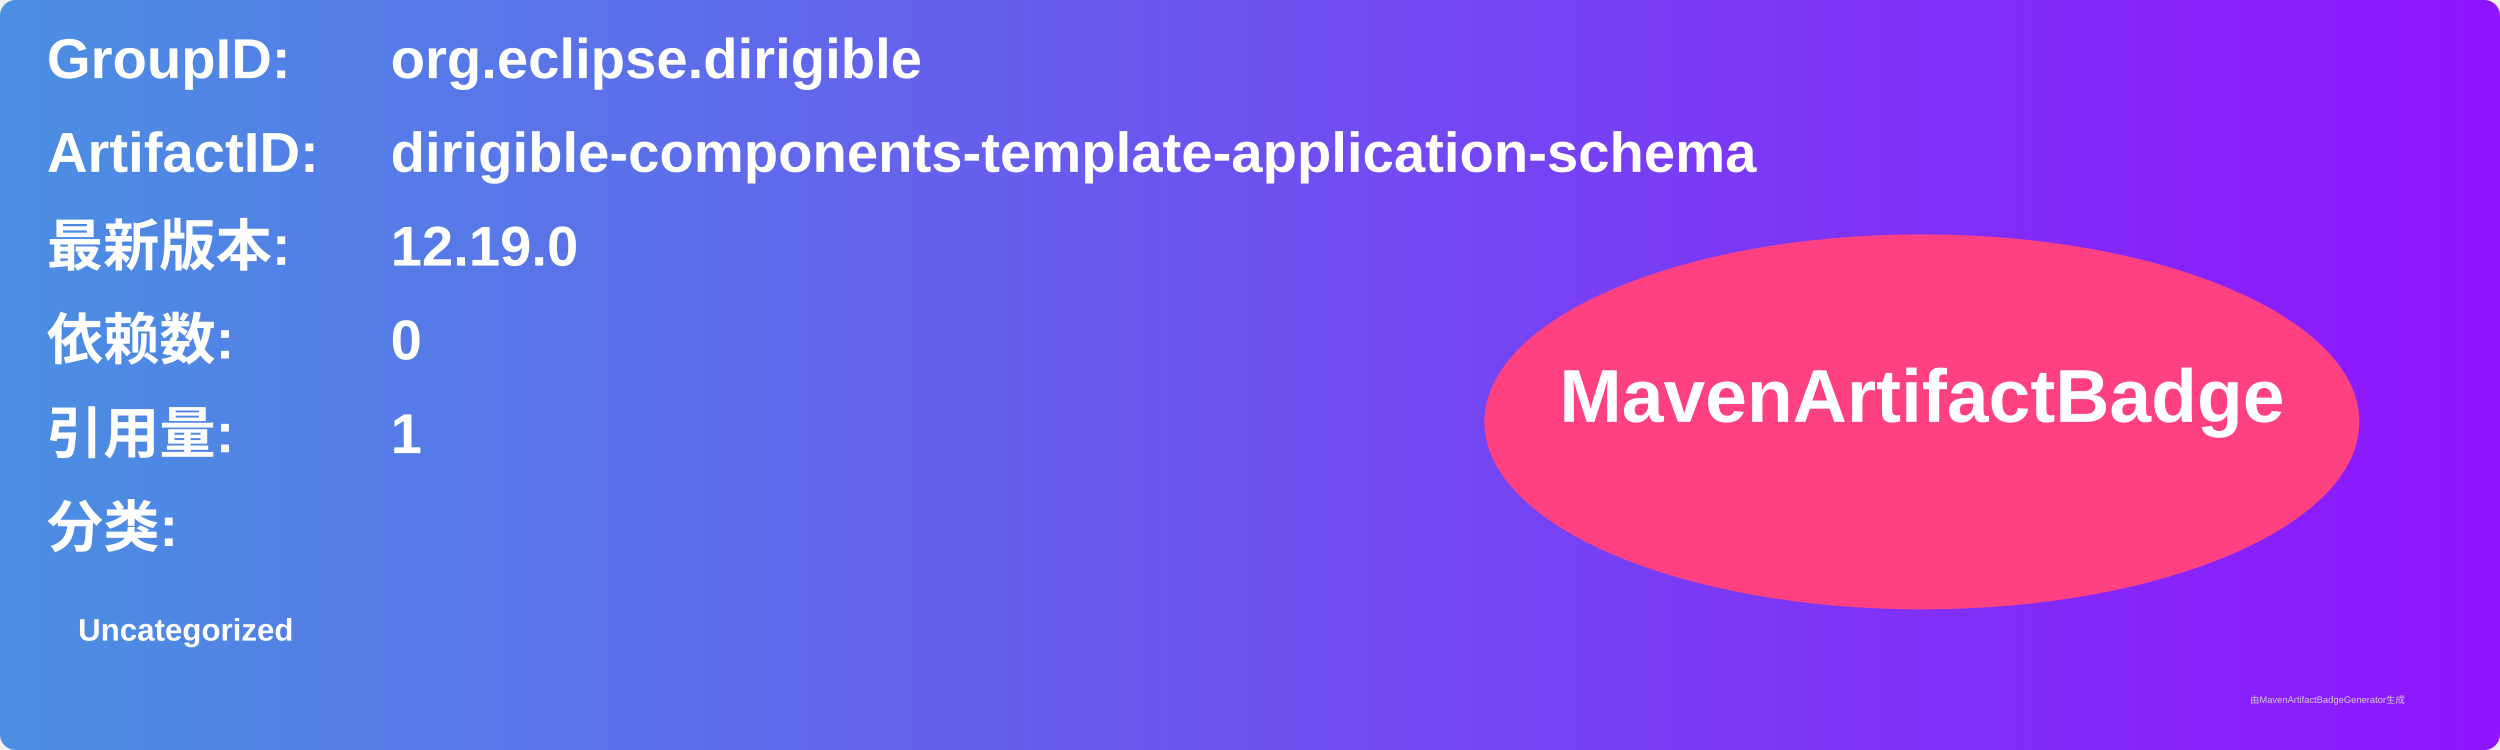
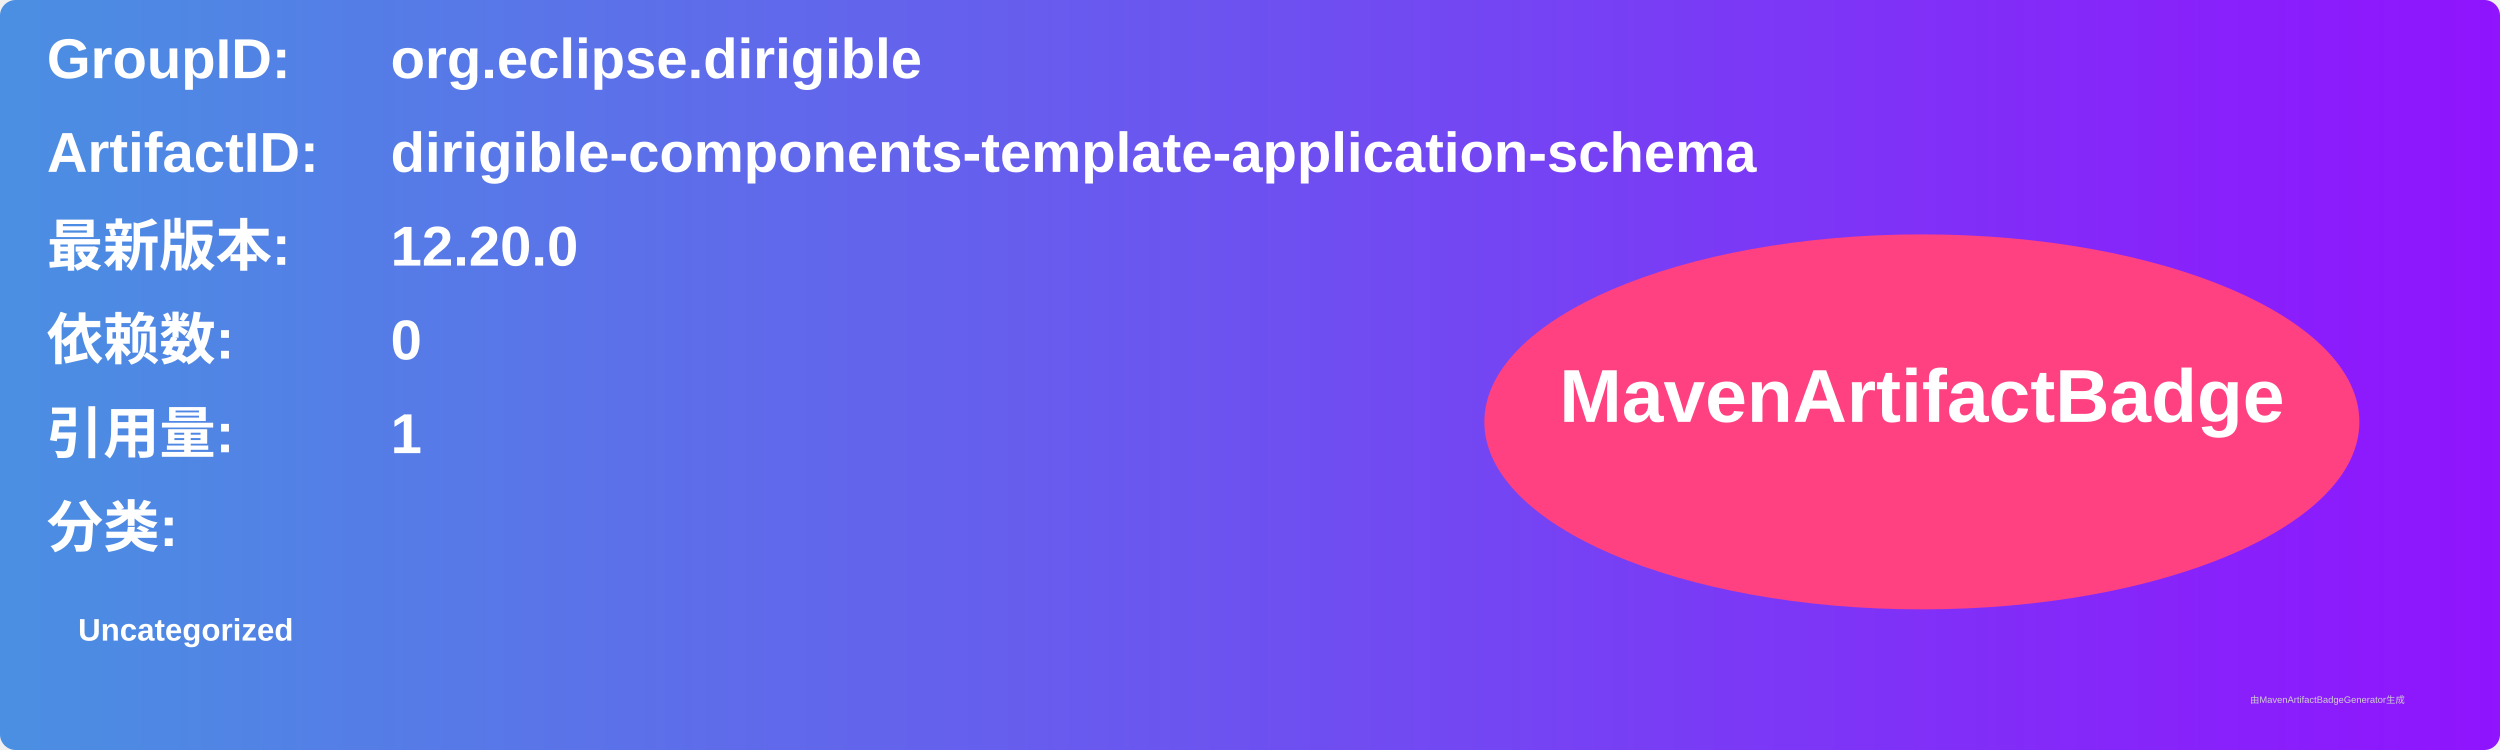
<svg xmlns="http://www.w3.org/2000/svg" width="800" height="240" viewBox="0 0 800 240">
  <linearGradient id="grad" x1="0%" y1="0%" x2="100%" y2="0%">
    <stop offset="0%" stop-color="#4a90e2" />
    <stop offset="100%" stop-color="#9013fe" />
  </linearGradient>
  <rect width="100%" height="100%" rx="5" ry="5" fill="url(#grad)" />
  <g transform="translate(15, 15)">
    <text x="0" y="10" font-family="Arial" font-size="18" fill="white" font-weight="bold" width="260">GroupID:</text>
    <text x="110" y="10" font-family="Arial" font-size="18" fill="white" font-weight="bold" width="460">org.eclipse.dirigible</text>
    <text x="0" y="40" font-family="Arial" font-size="18" fill="white" font-weight="bold" width="260">ArtifactID:</text>
    <text x="110" y="40" font-family="Arial" font-size="18" fill="white" font-weight="bold" width="460">dirigible-components-template-application-schema</text>
    <text x="0" y="70" font-family="Arial" font-size="18" fill="white" font-weight="bold">最新版本:</text>
    <text x="110" y="70" font-family="Arial" font-size="18" fill="white" font-weight="bold">
-       <tspan font-weight="bold">12.19.0</tspan>
+       <tspan font-weight="bold">12.20.0</tspan>
    </text>
    <text x="0" y="100" font-family="Arial" font-size="18" fill="white" font-weight="bold">依赖数: </text>
    <text x="110" y="100" font-family="Arial" font-size="18" fill="white">
      <tspan font-weight="bold">0</tspan>
    </text>
    <text x="0" y="130" font-family="Arial" font-size="18" fill="white" font-weight="bold">引用量: </text>
    <text x="110" y="130" font-family="Arial" font-size="18" fill="white">
      <tspan font-weight="bold">1</tspan>
    </text>
    <text x="0" y="160" font-family="Arial" font-size="18" fill="white" font-weight="bold">分类:</text>
    <text x="10" y="190" font-family="Arial" font-size="10" fill="white">
      <tspan font-weight="bold">Uncategorized</tspan>
    </text>
    <ellipse cx="600" cy="120" rx="140" ry="60" fill="#ff4081" />
    <text x="600" y="120" text-anchor="middle" font-family="Arial" font-size="24" fill="white" font-weight="bold">MavenArtifactBadge</text>
  </g>
  <text x="720" y="225" font-family="Arial" font-size="3" fill="#d0d0d0">由MavenArtifactBadgeGenerator生成</text>
</svg>
